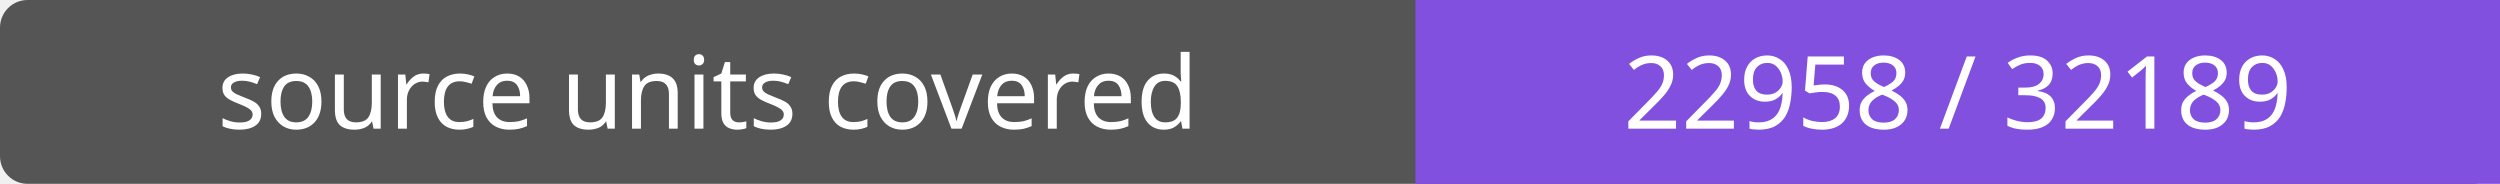
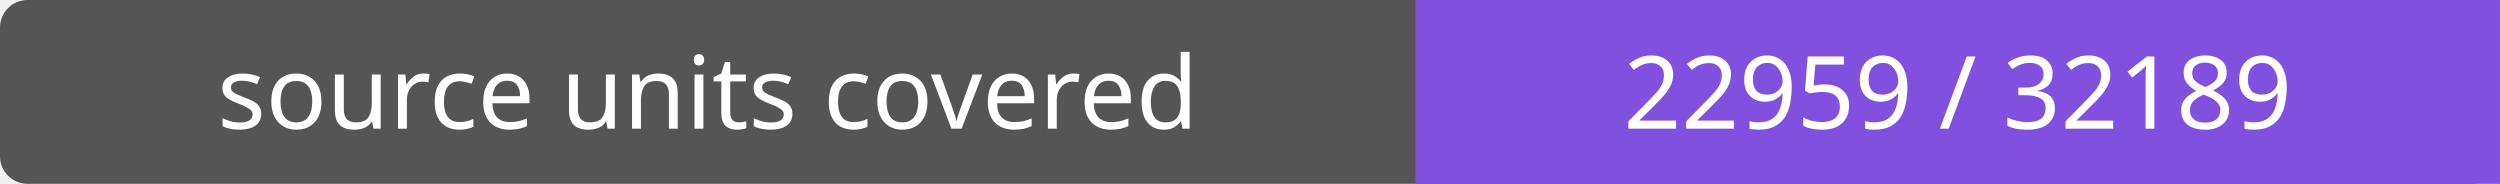
- <svg xmlns="http://www.w3.org/2000/svg" width="272" height="20" role="img" aria-label="source units covered: 22958 / 32189">
+ <svg xmlns="http://www.w3.org/2000/svg" width="272" height="20" role="img" aria-label="source units covered: 22959 / 32189">
  <rect width="272" height="20" rx="3" fill="#555" />
  <path fill="#8250df" d="M154 0h118v20H154z" />
  <g fill="#fff" text-anchor="middle" font-family="Verdana,sans-serif" font-size="11">
    <text x="77.0" y="14">source units covered</text>
-     <text x="213.0" y="14">22958 / 32189</text>
+     <text x="213.0" y="14">22959 / 32189</text>
  </g>
</svg>
